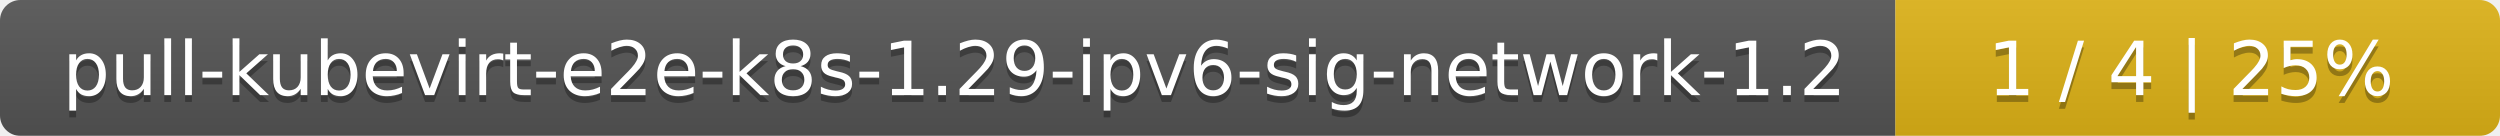
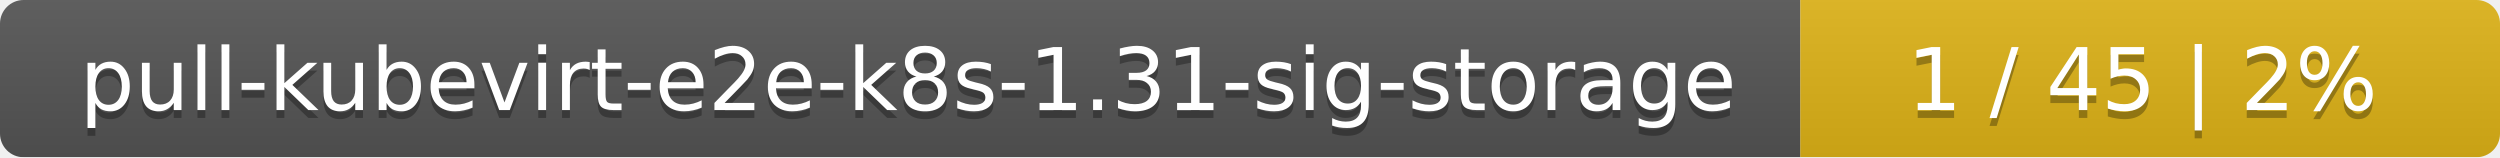
- <svg xmlns="http://www.w3.org/2000/svg" width="368" height="20">
+ <svg xmlns="http://www.w3.org/2000/svg" width="318" height="20">
  <linearGradient id="smooth" x2="0" y2="100%">
    <stop offset="0" stop-color="#bbb" stop-opacity=".1" />
    <stop offset="1" stop-opacity=".1" />
  </linearGradient>
  <mask id="round">
-     <rect width="368" height="20" rx="3" fill="#fff" />
+     <rect width="318" height="20" rx="3" fill="#fff" />
  </mask>
  <g mask="url(#round)">
-     <rect width="279" height="20" fill="#555" />
-     <rect x="279" width="89" height="20" fill="#dfb317" />
-     <rect width="368" height="20" fill="url(#smooth)" />
+     <rect width="229" height="20" fill="#555" />
+     <rect x="229" width="89" height="20" fill="#dfb317" />
+     <rect width="318" height="20" fill="url(#smooth)" />
  </g>
  <g fill="#fff" text-anchor="middle" font-family="DejaVu Sans,Verdana,Geneva,sans-serif" font-size="11">
-     <text x="140.5" y="15" fill="#010101" fill-opacity=".3">pull-kubevirt-e2e-k8s-1.29-ipv6-sig-network-1.2</text>
-     <text x="140.5" y="14">pull-kubevirt-e2e-k8s-1.29-ipv6-sig-network-1.2</text>
-     <text x="322.5" y="15" fill="#010101" fill-opacity=".3">1 / 4    |    25%</text>
-     <text x="322.5" y="14">1 / 4    |    25%</text>
+     <text x="115.5" y="15" fill="#010101" fill-opacity=".3">pull-kubevirt-e2e-k8s-1.31-sig-storage</text>
+     <text x="115.5" y="14">pull-kubevirt-e2e-k8s-1.31-sig-storage</text>
+     <text x="272.5" y="15" fill="#010101" fill-opacity=".3">1 / 45    |    2%</text>
+     <text x="272.5" y="14">1 / 45    |    2%</text>
  </g>
</svg>
